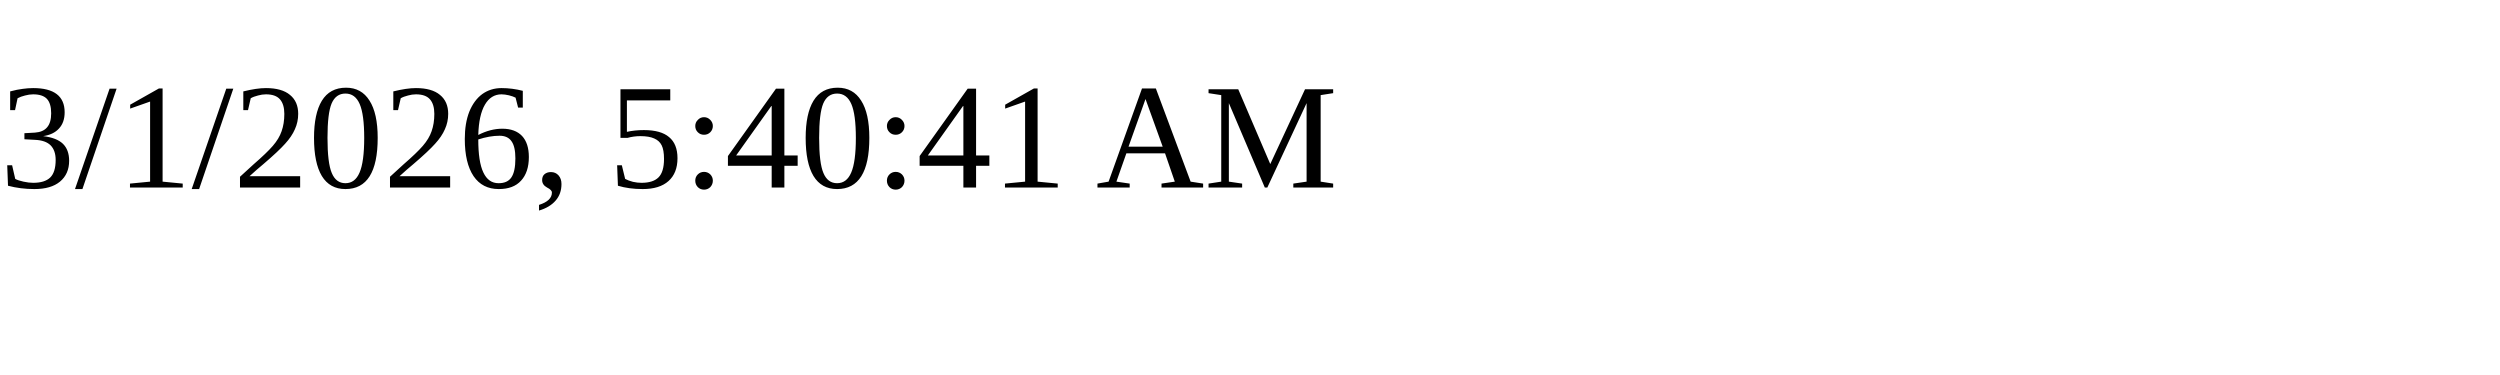
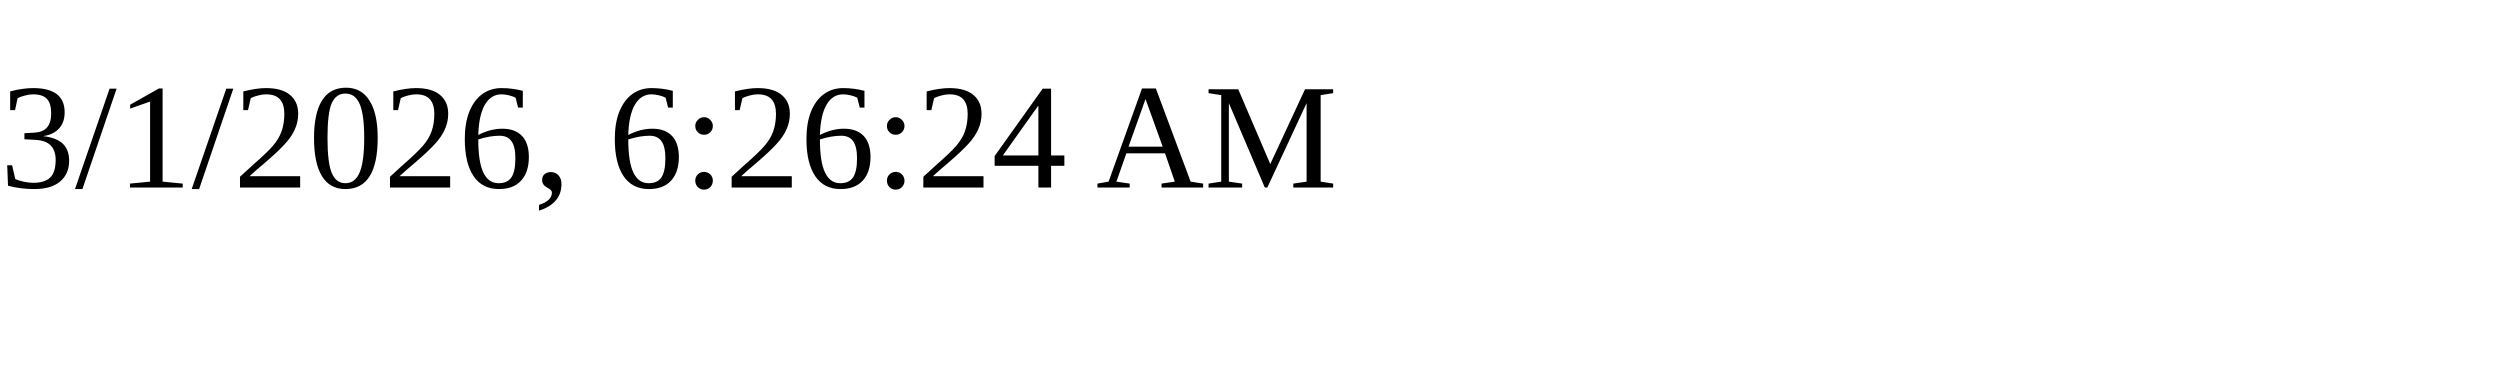
<svg xmlns="http://www.w3.org/2000/svg" height="30" width="200">
-   <text x="0" y="15">3/1/2026, 5:40:41 AM</text>
+   <text x="0" y="15">3/1/2026, 6:26:24 AM</text>
</svg>
